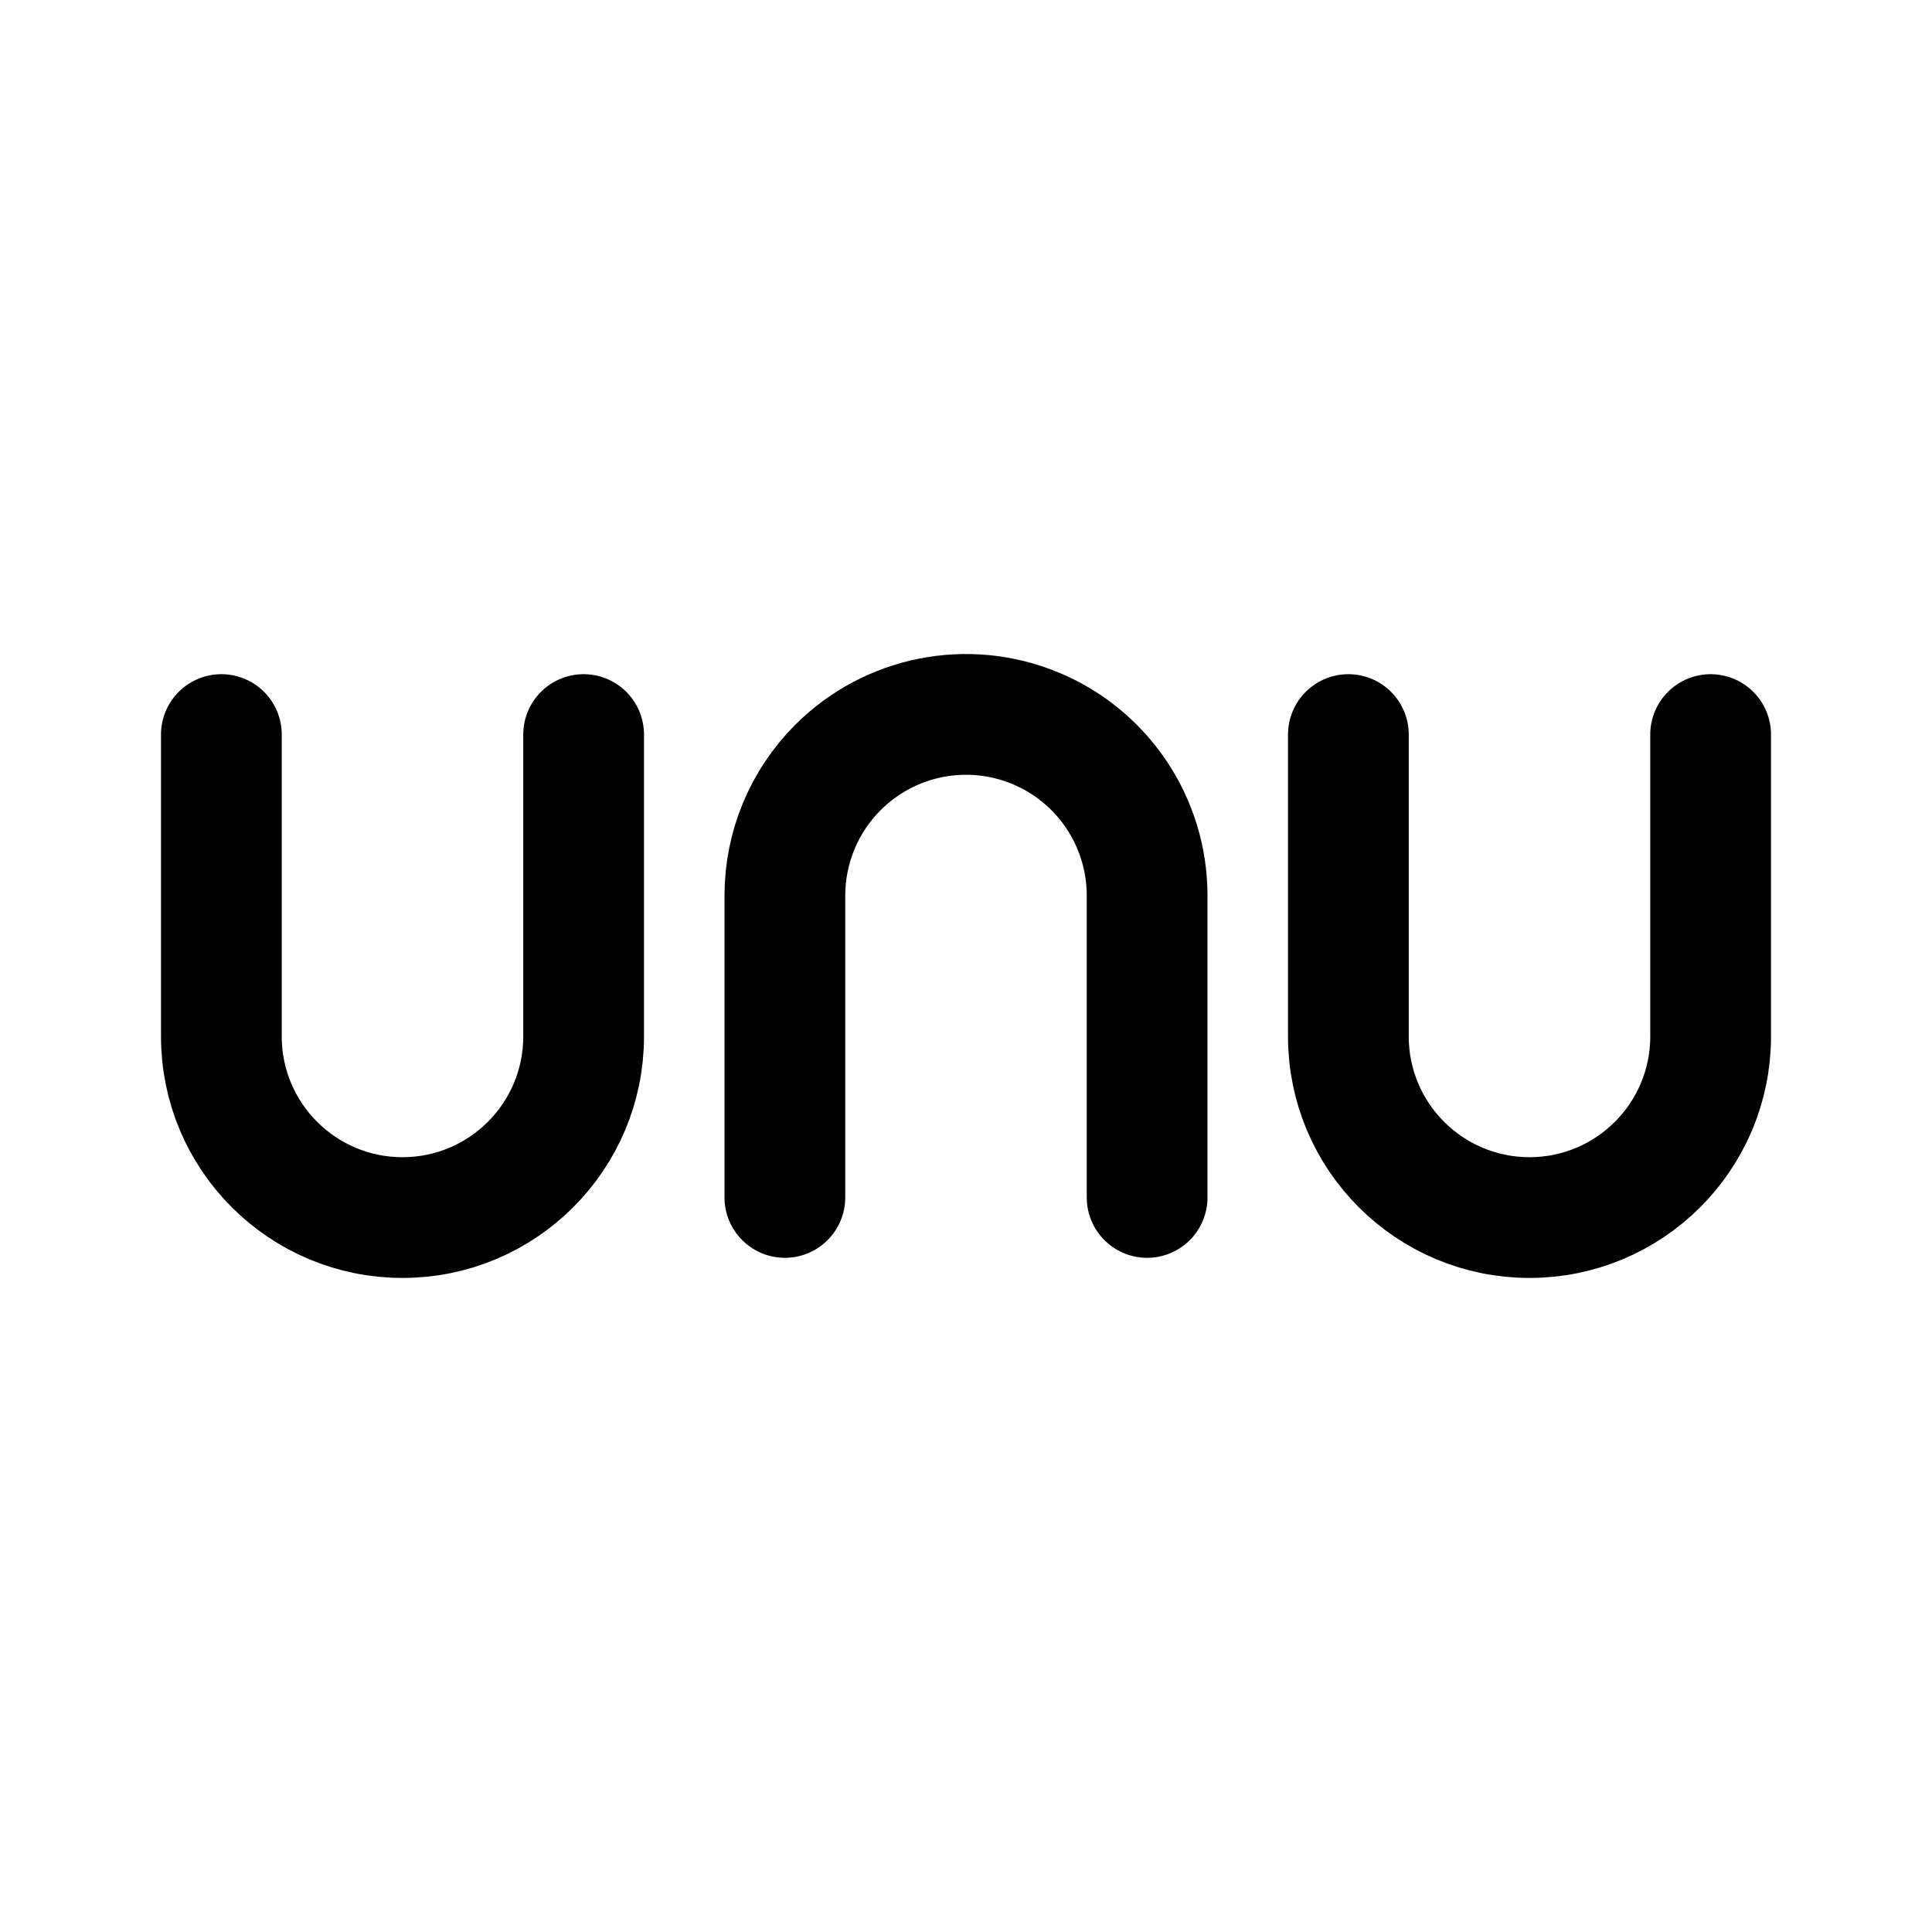
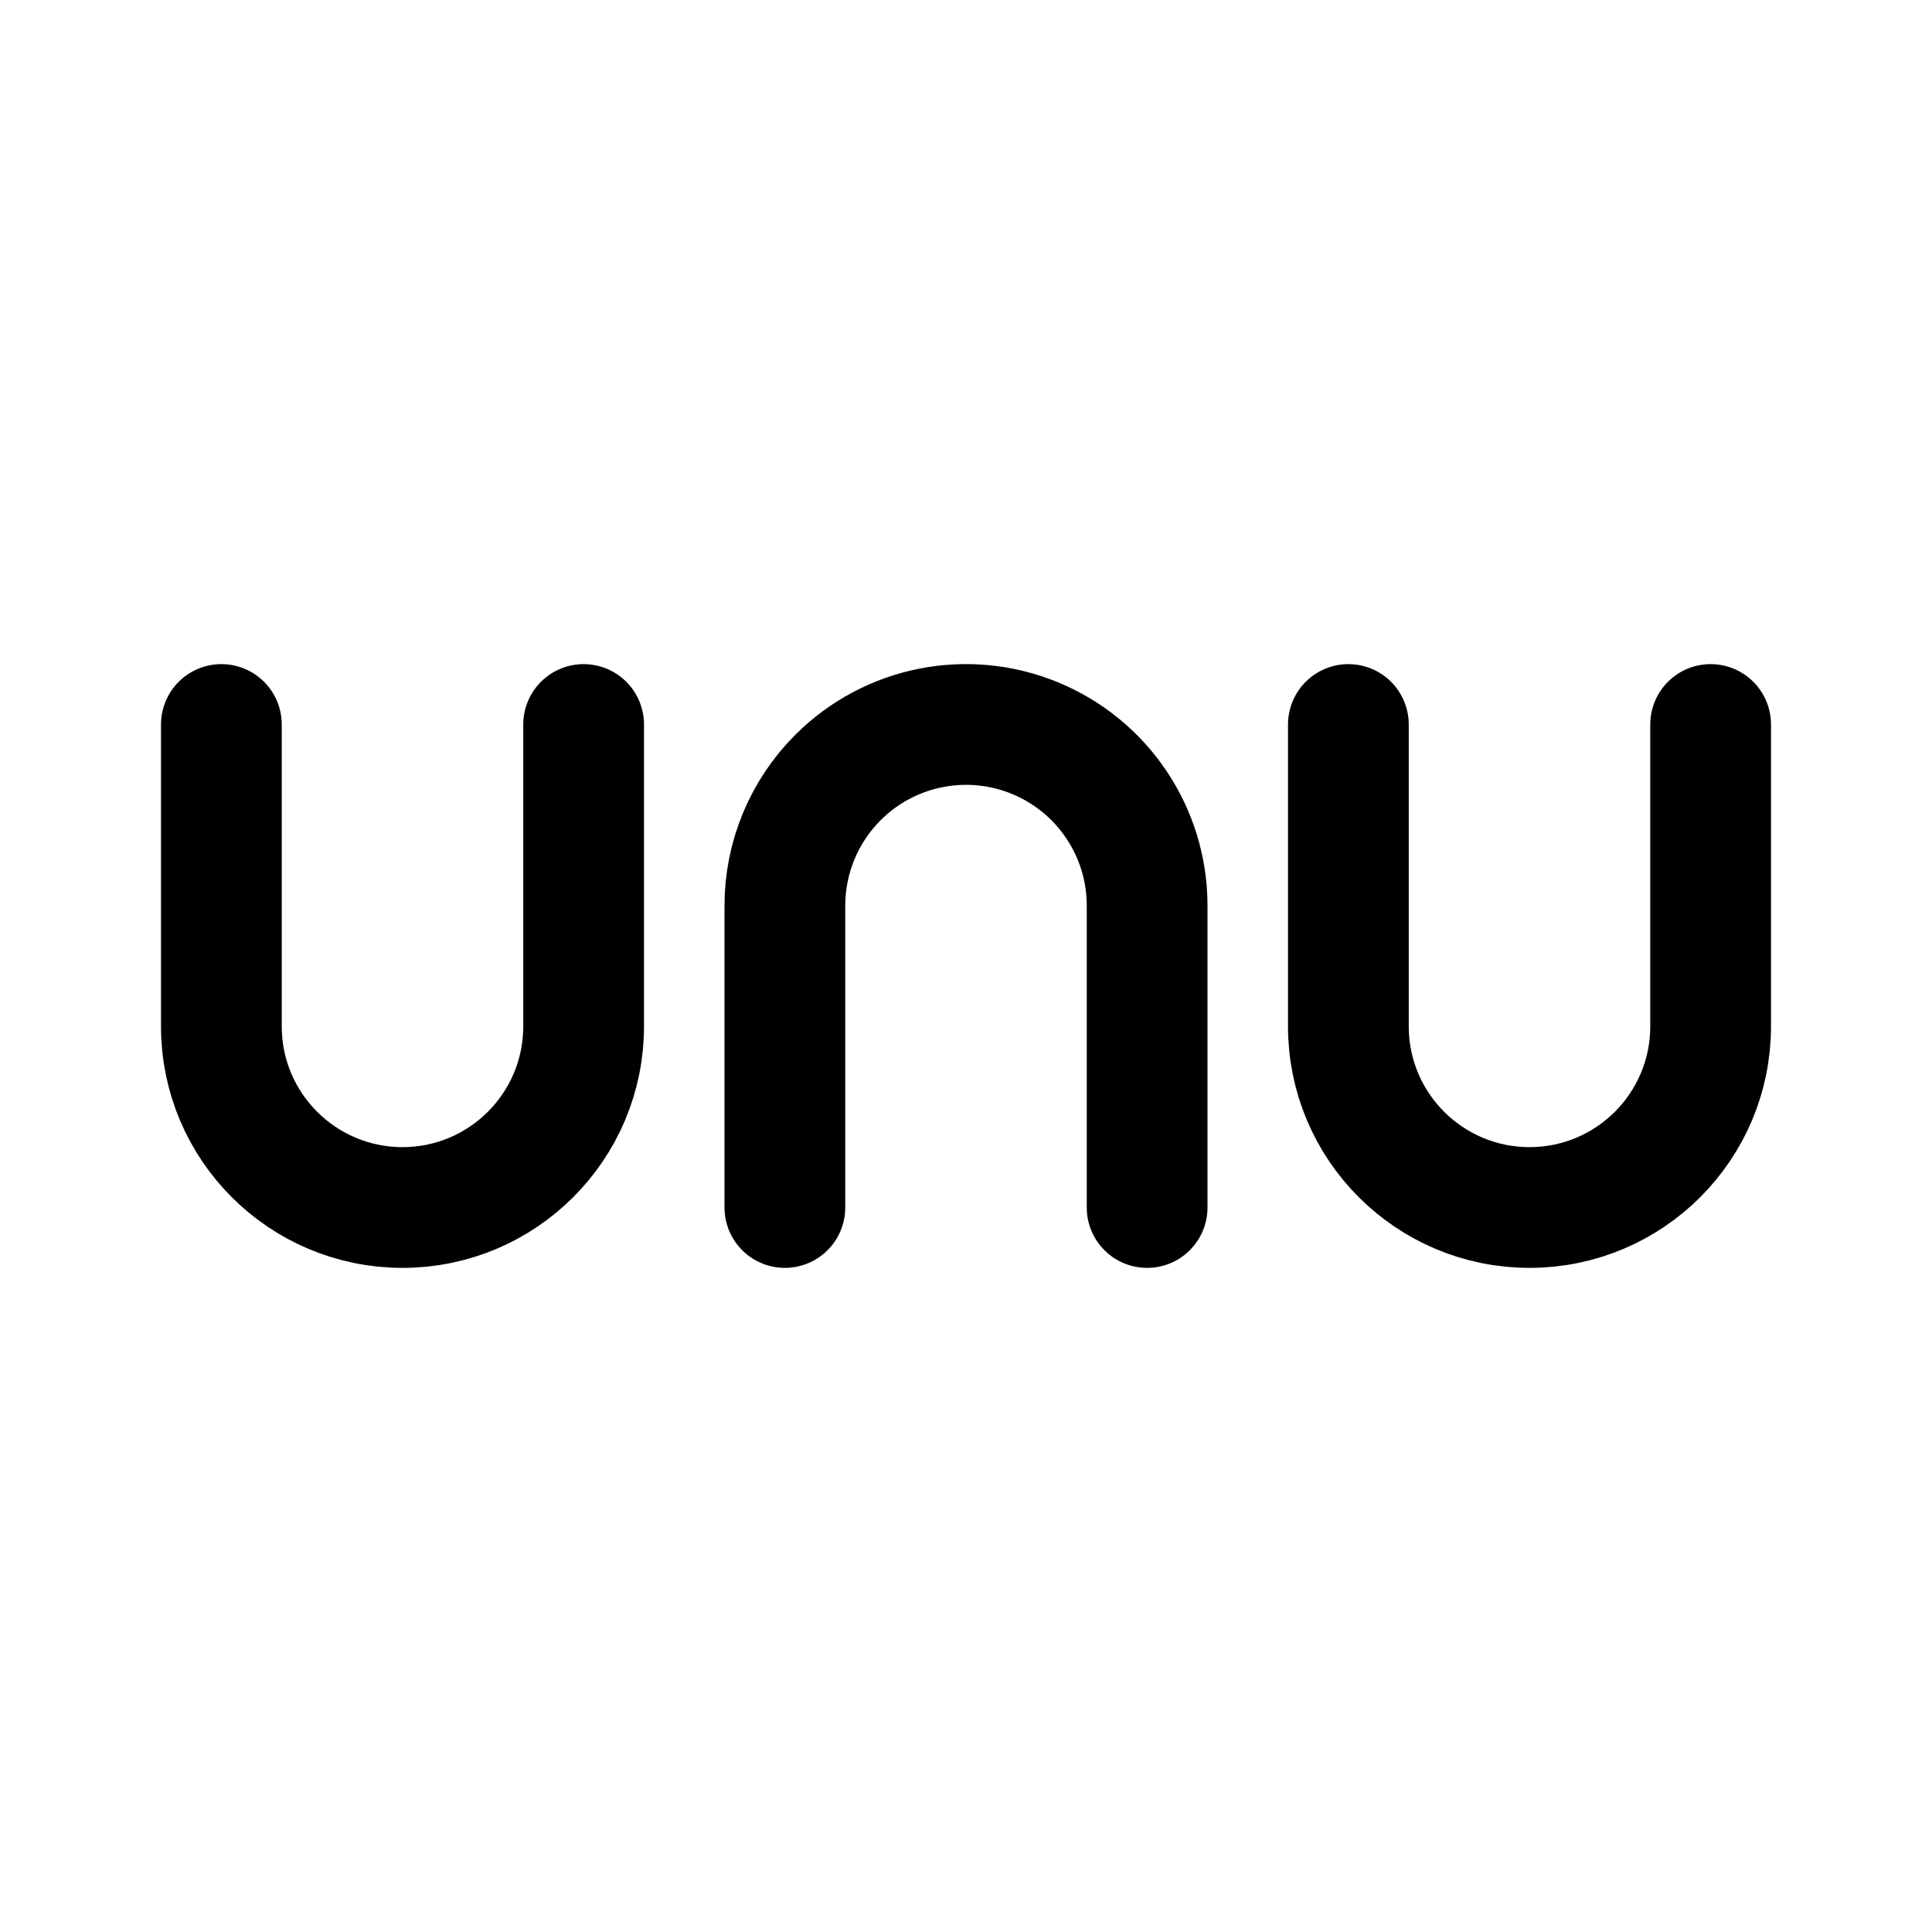
<svg xmlns="http://www.w3.org/2000/svg" width="192" height="192" viewBox="0 0 192 192" fill="none">
-   <path d="M78 89v30m-56-16V73m112 30V73m-20 16v30m-56-16V73m112 30V73m-56 16a17.998 17.998 0 0 0-30.728-12.728A18 18 0 0 0 78 89m-20 14a18 18 0 0 1-36 0m148 0a18 18 0 1 1-36 0" stroke="#000" stroke-width="12" stroke-linecap="round" stroke-linejoin="round" />
+   <path d="M78 90v30m-56-18V72m112 30V72m-20 18v30m-56-18V72m112 30V72m-56 18a17.998 17.998 0 0 0-30.728-12.728A18 18 0 0 0 78 90m-20 12a18 18 0 0 1-36 0m148 0a18 18 0 1 1-36 0" stroke="#000" stroke-width="12" stroke-linecap="round" stroke-linejoin="round" />
</svg>
